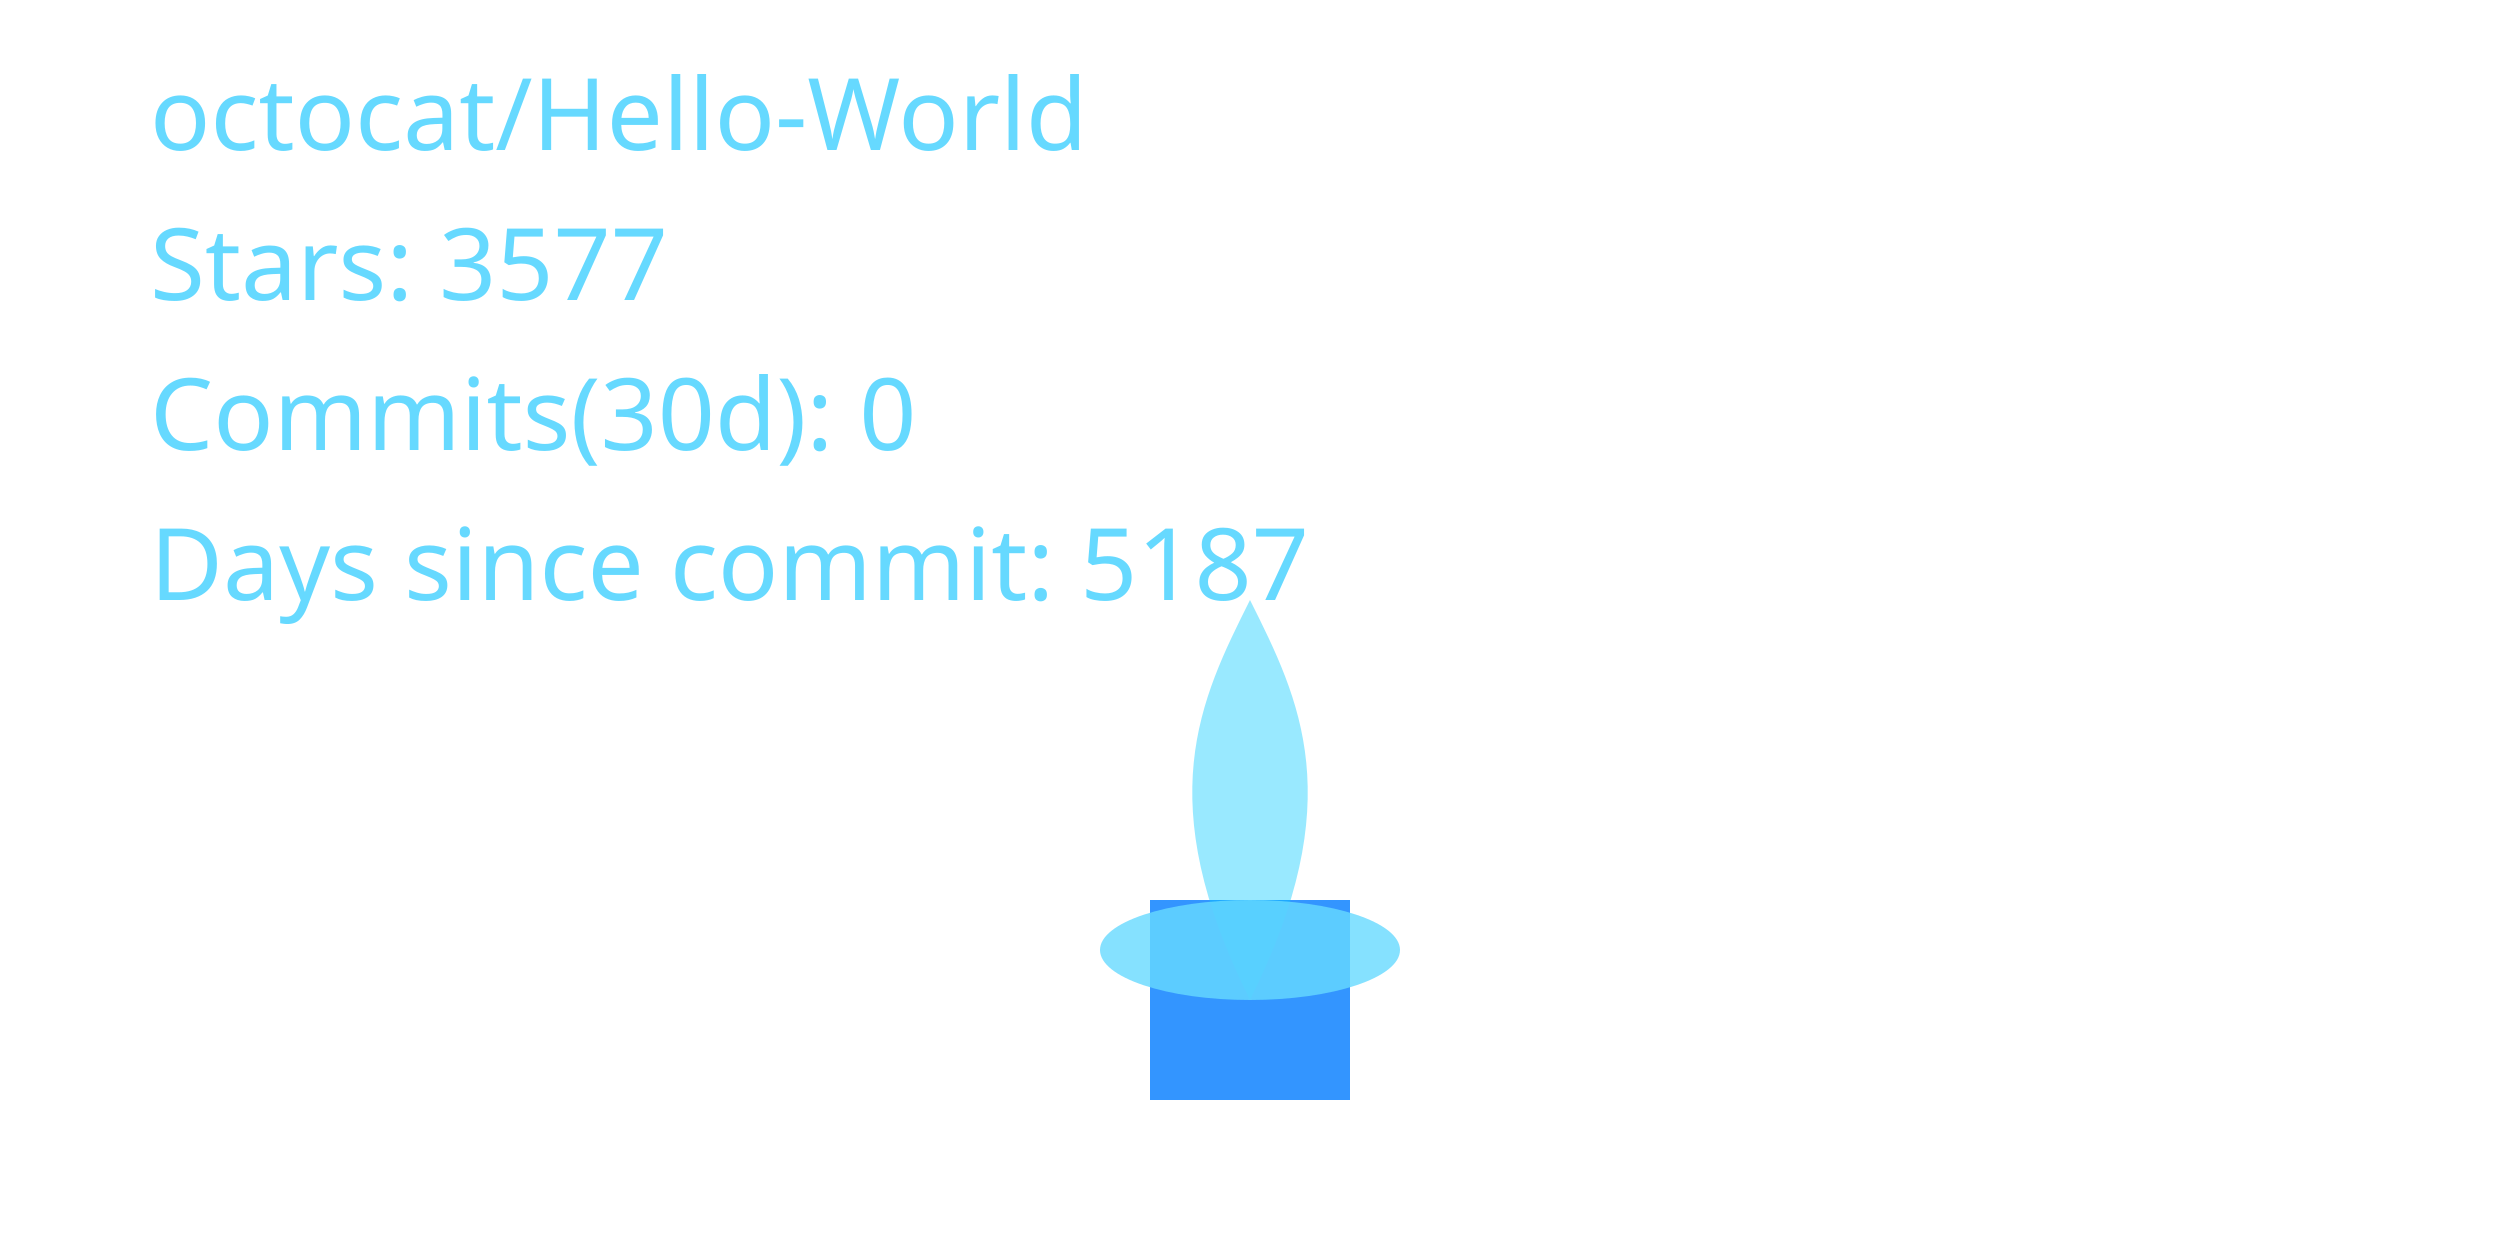
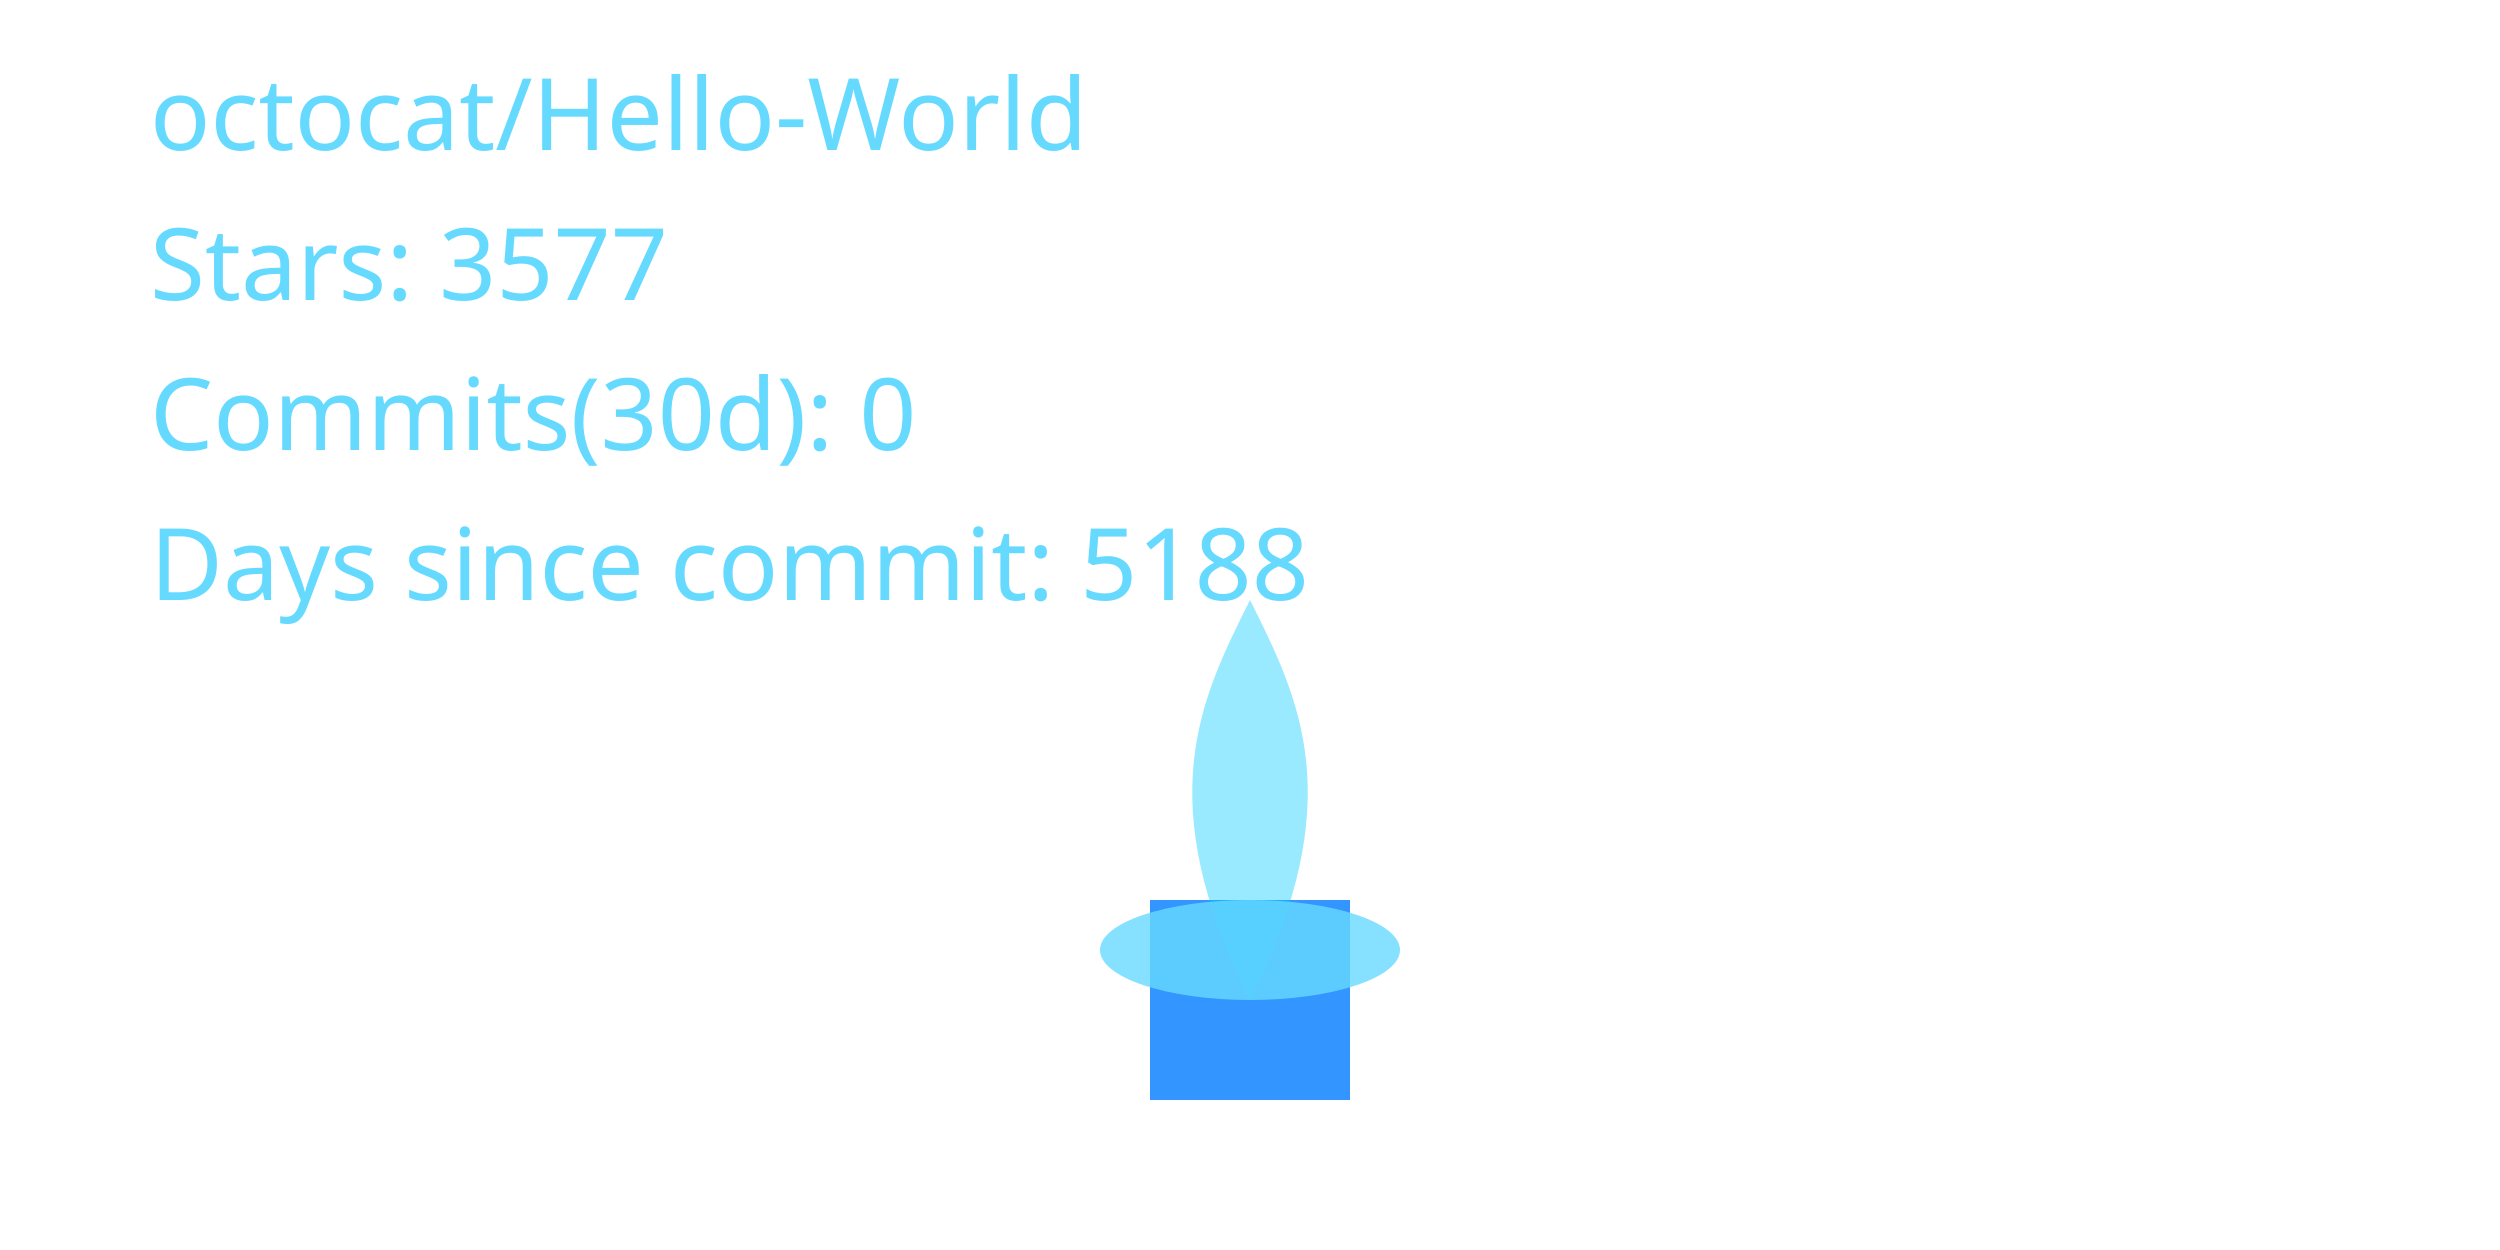
<svg xmlns="http://www.w3.org/2000/svg" width="400" height="200" viewBox="0 0 400 200" role="img" aria-label="Cyber Candle: octocat/Hello-World">
  <defs>
    <filter id="glassBlur" x="-20%" y="-20%" width="140%" height="140%">
      <feGaussianBlur stdDeviation="8" />
    </filter>
    <radialGradient id="flameGradient" cx="50%" cy="35%" r="65%">
      <stop offset="0%" stop-color="#00C7FF" stop-opacity="1.000" />
      <stop offset="70%" stop-color="#007AFF" stop-opacity="1.000" />
      <stop offset="100%" stop-color="#66D9FF" stop-opacity="1.000" />
    </radialGradient>
    <style>
      .holder { fill: rgba(255,255,255,0.08); stroke: rgba(255,255,255,0.2); stroke-width: 8; }
      .wick { fill: #007AFF; opacity: 0.8; }
      .flame-core { fill: url(#flameGradient); opacity: 0; transform-origin: 200px 160px; animation: flicker 3s ease-in-out infinite; animation-play-state: paused; animation-delay: -0.1s; }
      .flame-mid { fill: #00C7FF; opacity: 0.4; transform-origin: 200px 160px; animation: flicker calc(3s * 1.4) ease-in-out infinite; animation-play-state: paused; animation-delay: -0.8s; }
      .flame-ember { fill: #66D9FF; opacity: 0.8; }
      text { fill: #66D9FF; font-size: 16px; font-family: 'Segoe UI', sans-serif; }
      @keyframes flicker {
        0% { transform: scaleY(0.95) scaleX(0.98); opacity: 0.7; }
        33% { transform: scaleY(1.05) scaleX(0.97); opacity: 1.0; }
        66% { transform: scaleY(0.98) scaleX(1.02); opacity: 0.76; }
        100% { transform: scaleY(1.02) scaleX(0.99); opacity: 0.9; }
      }
    </style>
  </defs>
  <rect x="80" y="32" width="240" height="160" rx="16" class="holder" filter="url(#glassBlur)" />
  <rect x="184" y="144" width="32" height="32" class="wick" />
  <path d="M200 160 C176 200 184 152 200 120 C216 152 224 200 200 160 Z" class="flame-core" data-mode="ember" />
  <path d="M200 160 C184 128 192 112 200 96 C208 112 216 128 200 160 Z" class="flame-mid" />
  <ellipse cx="200" cy="152" rx="24" ry="8" class="flame-ember" />
  <text x="24" y="24">octocat/Hello-World</text>
  <text x="24" y="48">Stars: 3577</text>
  <text x="24" y="72">Commits(30d): 0</text>
-   <text x="24" y="96">Days since commit: 5187</text>
+   <text x="24" y="96">Days since commit: 5188</text>
</svg>
